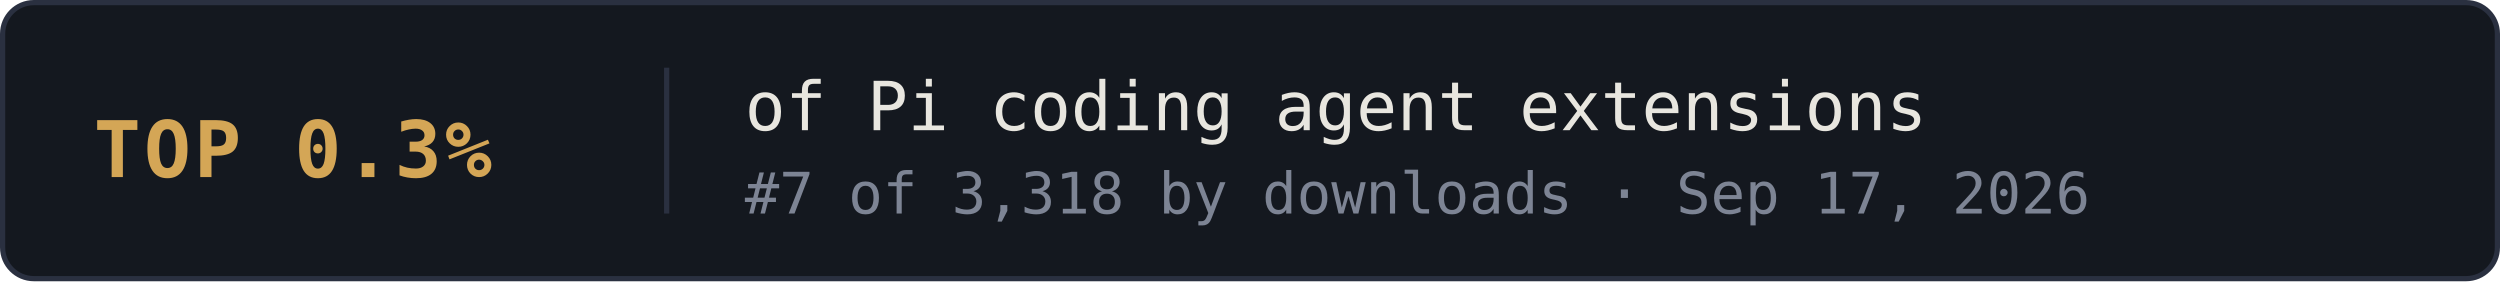
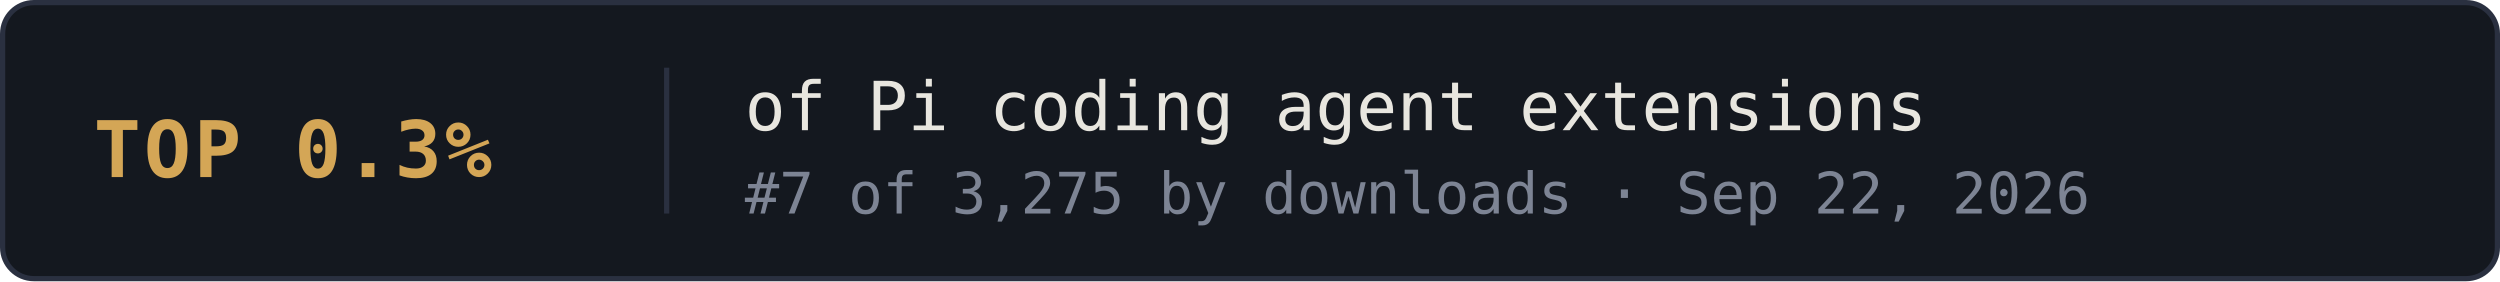
- <svg xmlns="http://www.w3.org/2000/svg" width="480" height="54" viewBox="0 0 480 54" role="img" aria-label="TOP 0.3% of Pi coding agent extensions: #7 of 3,318 by downloads · Sep 17, 2026 (best recorded rank)">
+ <svg xmlns="http://www.w3.org/2000/svg" width="480" height="54" viewBox="0 0 480 54" role="img" aria-label="TOP 0.3% of Pi coding agent extensions: #7 of 3,275 by downloads · Sep 22, 2026 (best recorded rank)">
  <style>
    .frame { fill: #14181f; stroke: #2a3040; stroke-width: 1; }
    .rank { font: 700 15px ui-monospace, 'SF Mono', Menlo, Consolas, monospace; letter-spacing: 0.04em; fill: #d4a656; }
    .label { font: 400 13px ui-monospace, 'SF Mono', Menlo, Consolas, monospace; fill: #e8e6df; }
    .meta { font: 400 11px ui-monospace, 'SF Mono', Menlo, Consolas, monospace; fill: #7d8494; }
    .divider { stroke: #2a3040; stroke-width: 1; }
    .link { text-decoration: none; }
  </style>
  <a class="link" href="https://pi.dev/packages?type=extension" target="_blank" rel="noopener noreferrer">
    <rect class="frame" x="0.5" y="0.5" width="479" height="53" rx="6" />
    <text class="rank" x="18" y="34">TOP 0.3%</text>
    <line class="divider" x1="128" y1="13" x2="128" y2="41" />
    <text class="label" x="143" y="25">of Pi coding agent extensions</text>
-     <text class="meta" x="143" y="41">#7 of 3,318 by downloads · Sep 17, 2026</text>
+     <text class="meta" x="143" y="41">#7 of 3,275 by downloads · Sep 22, 2026</text>
  </a>
</svg>
